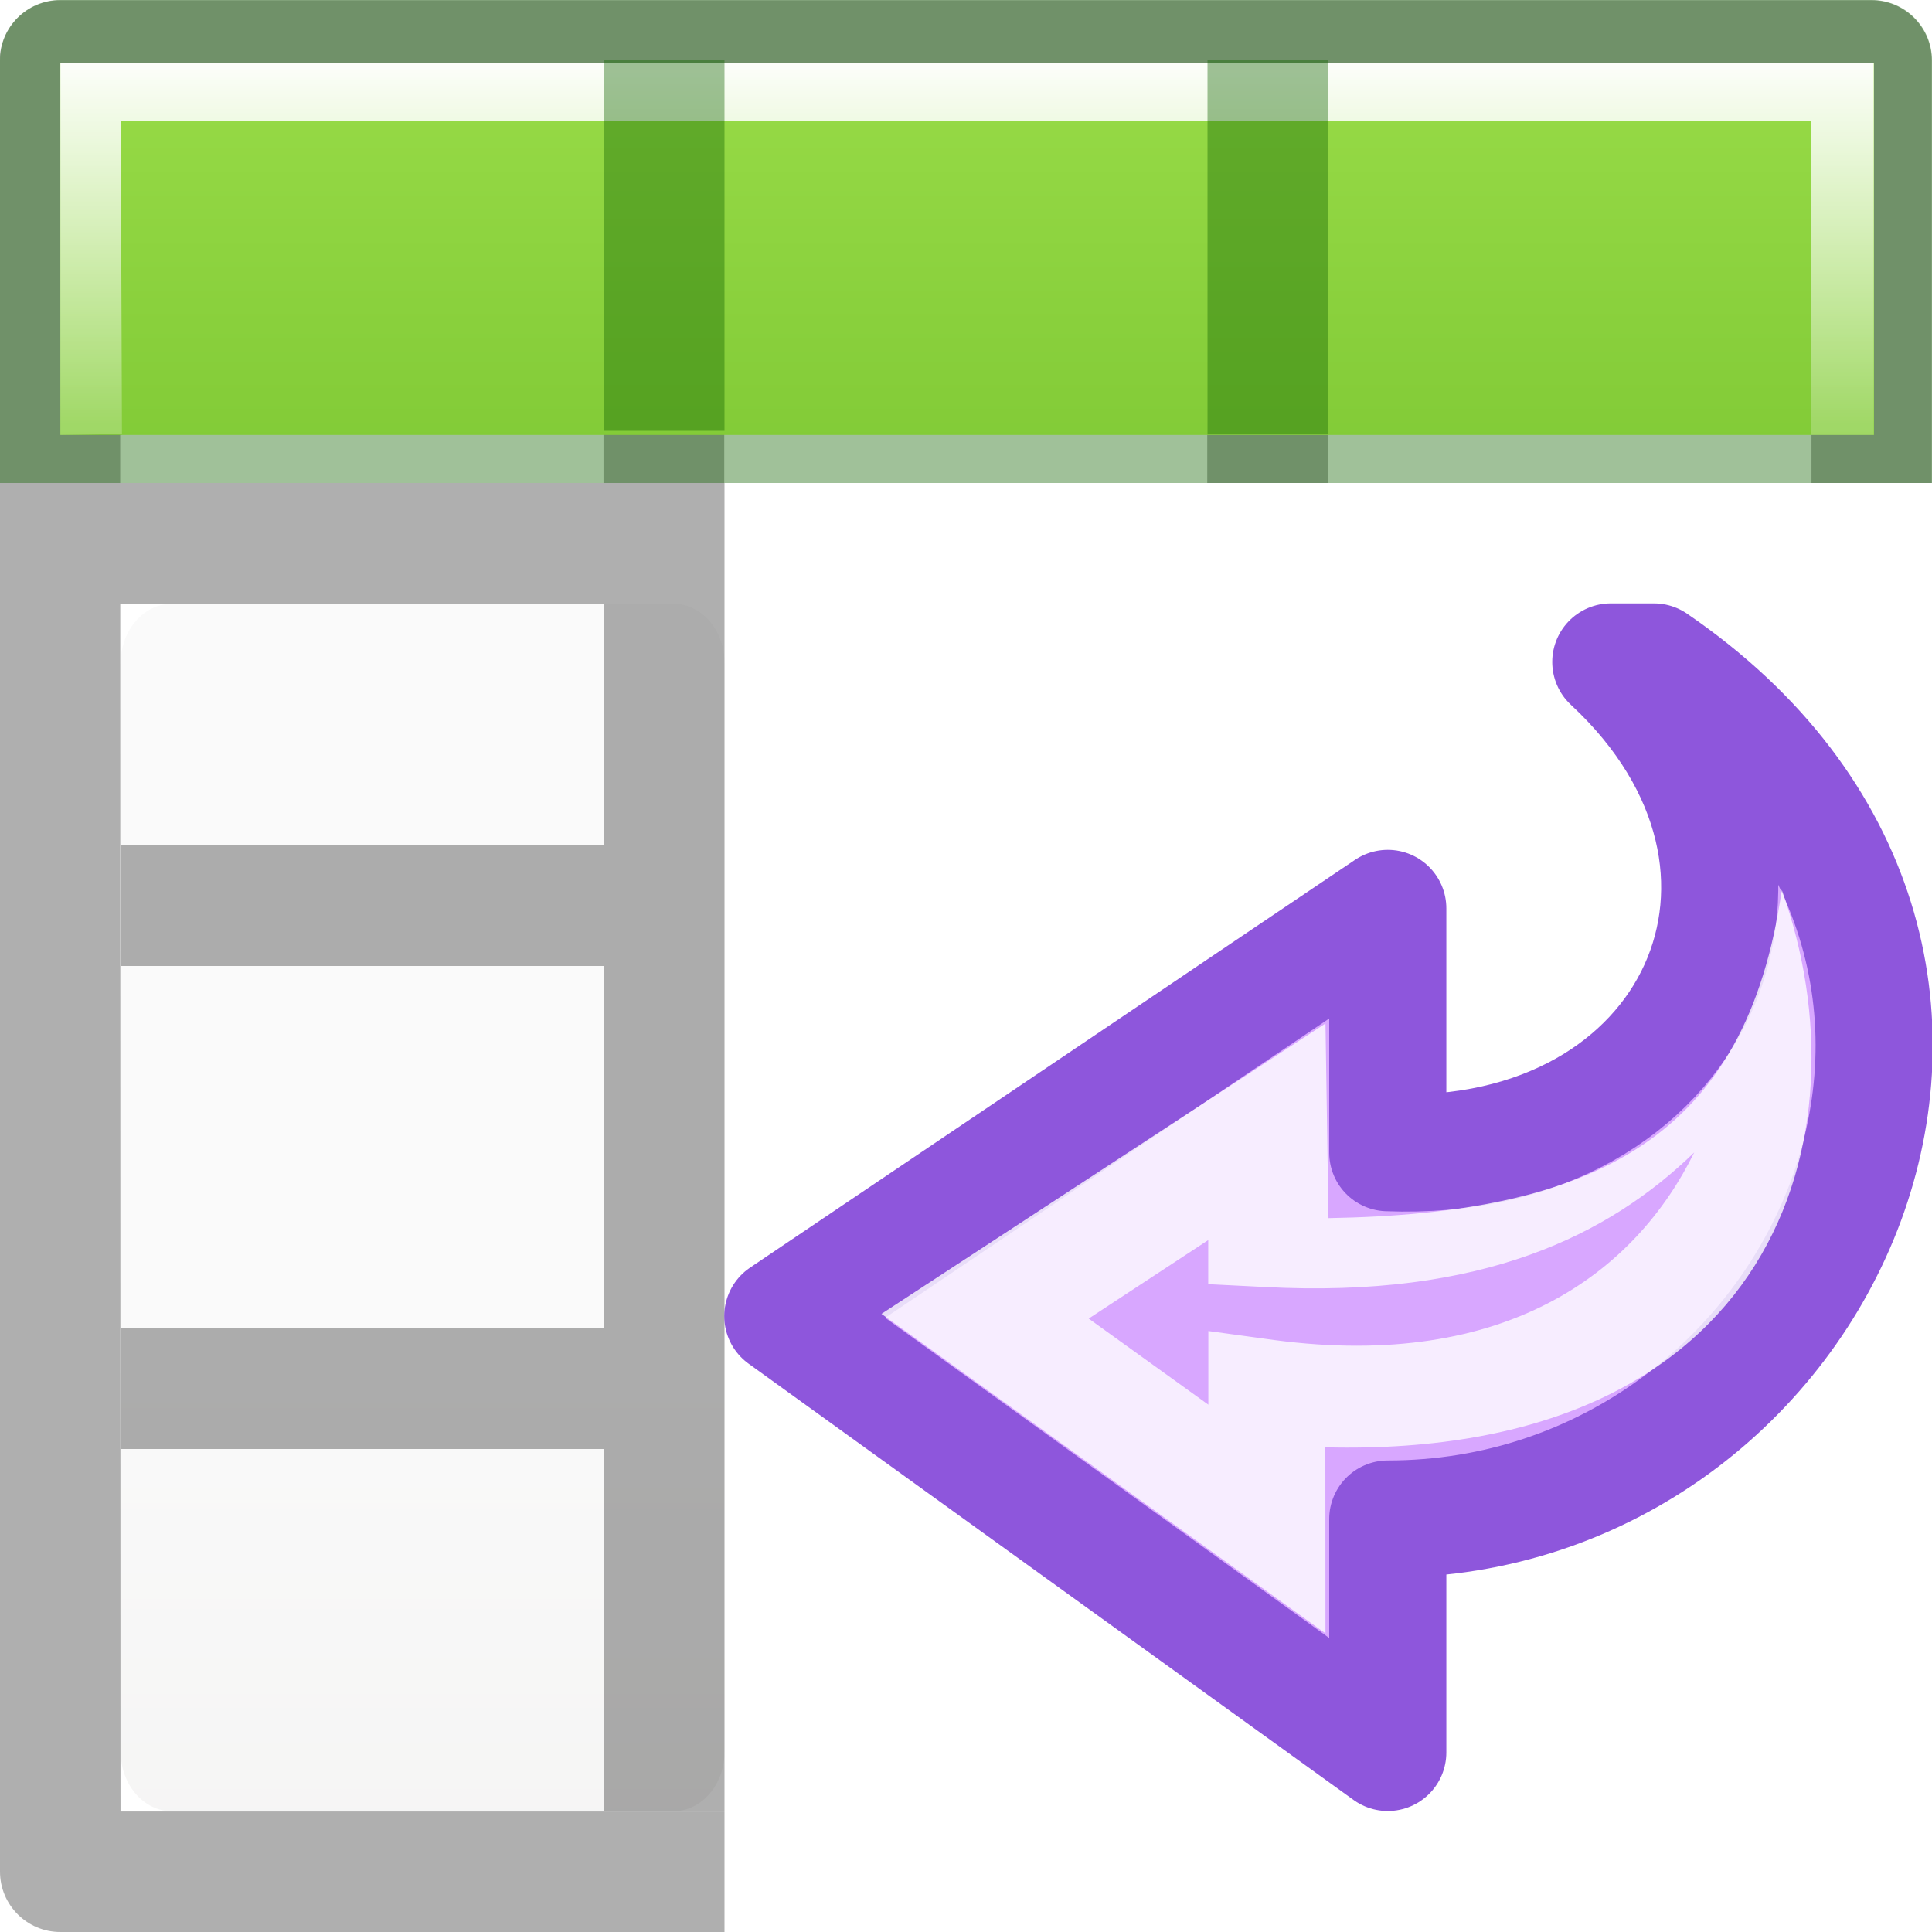
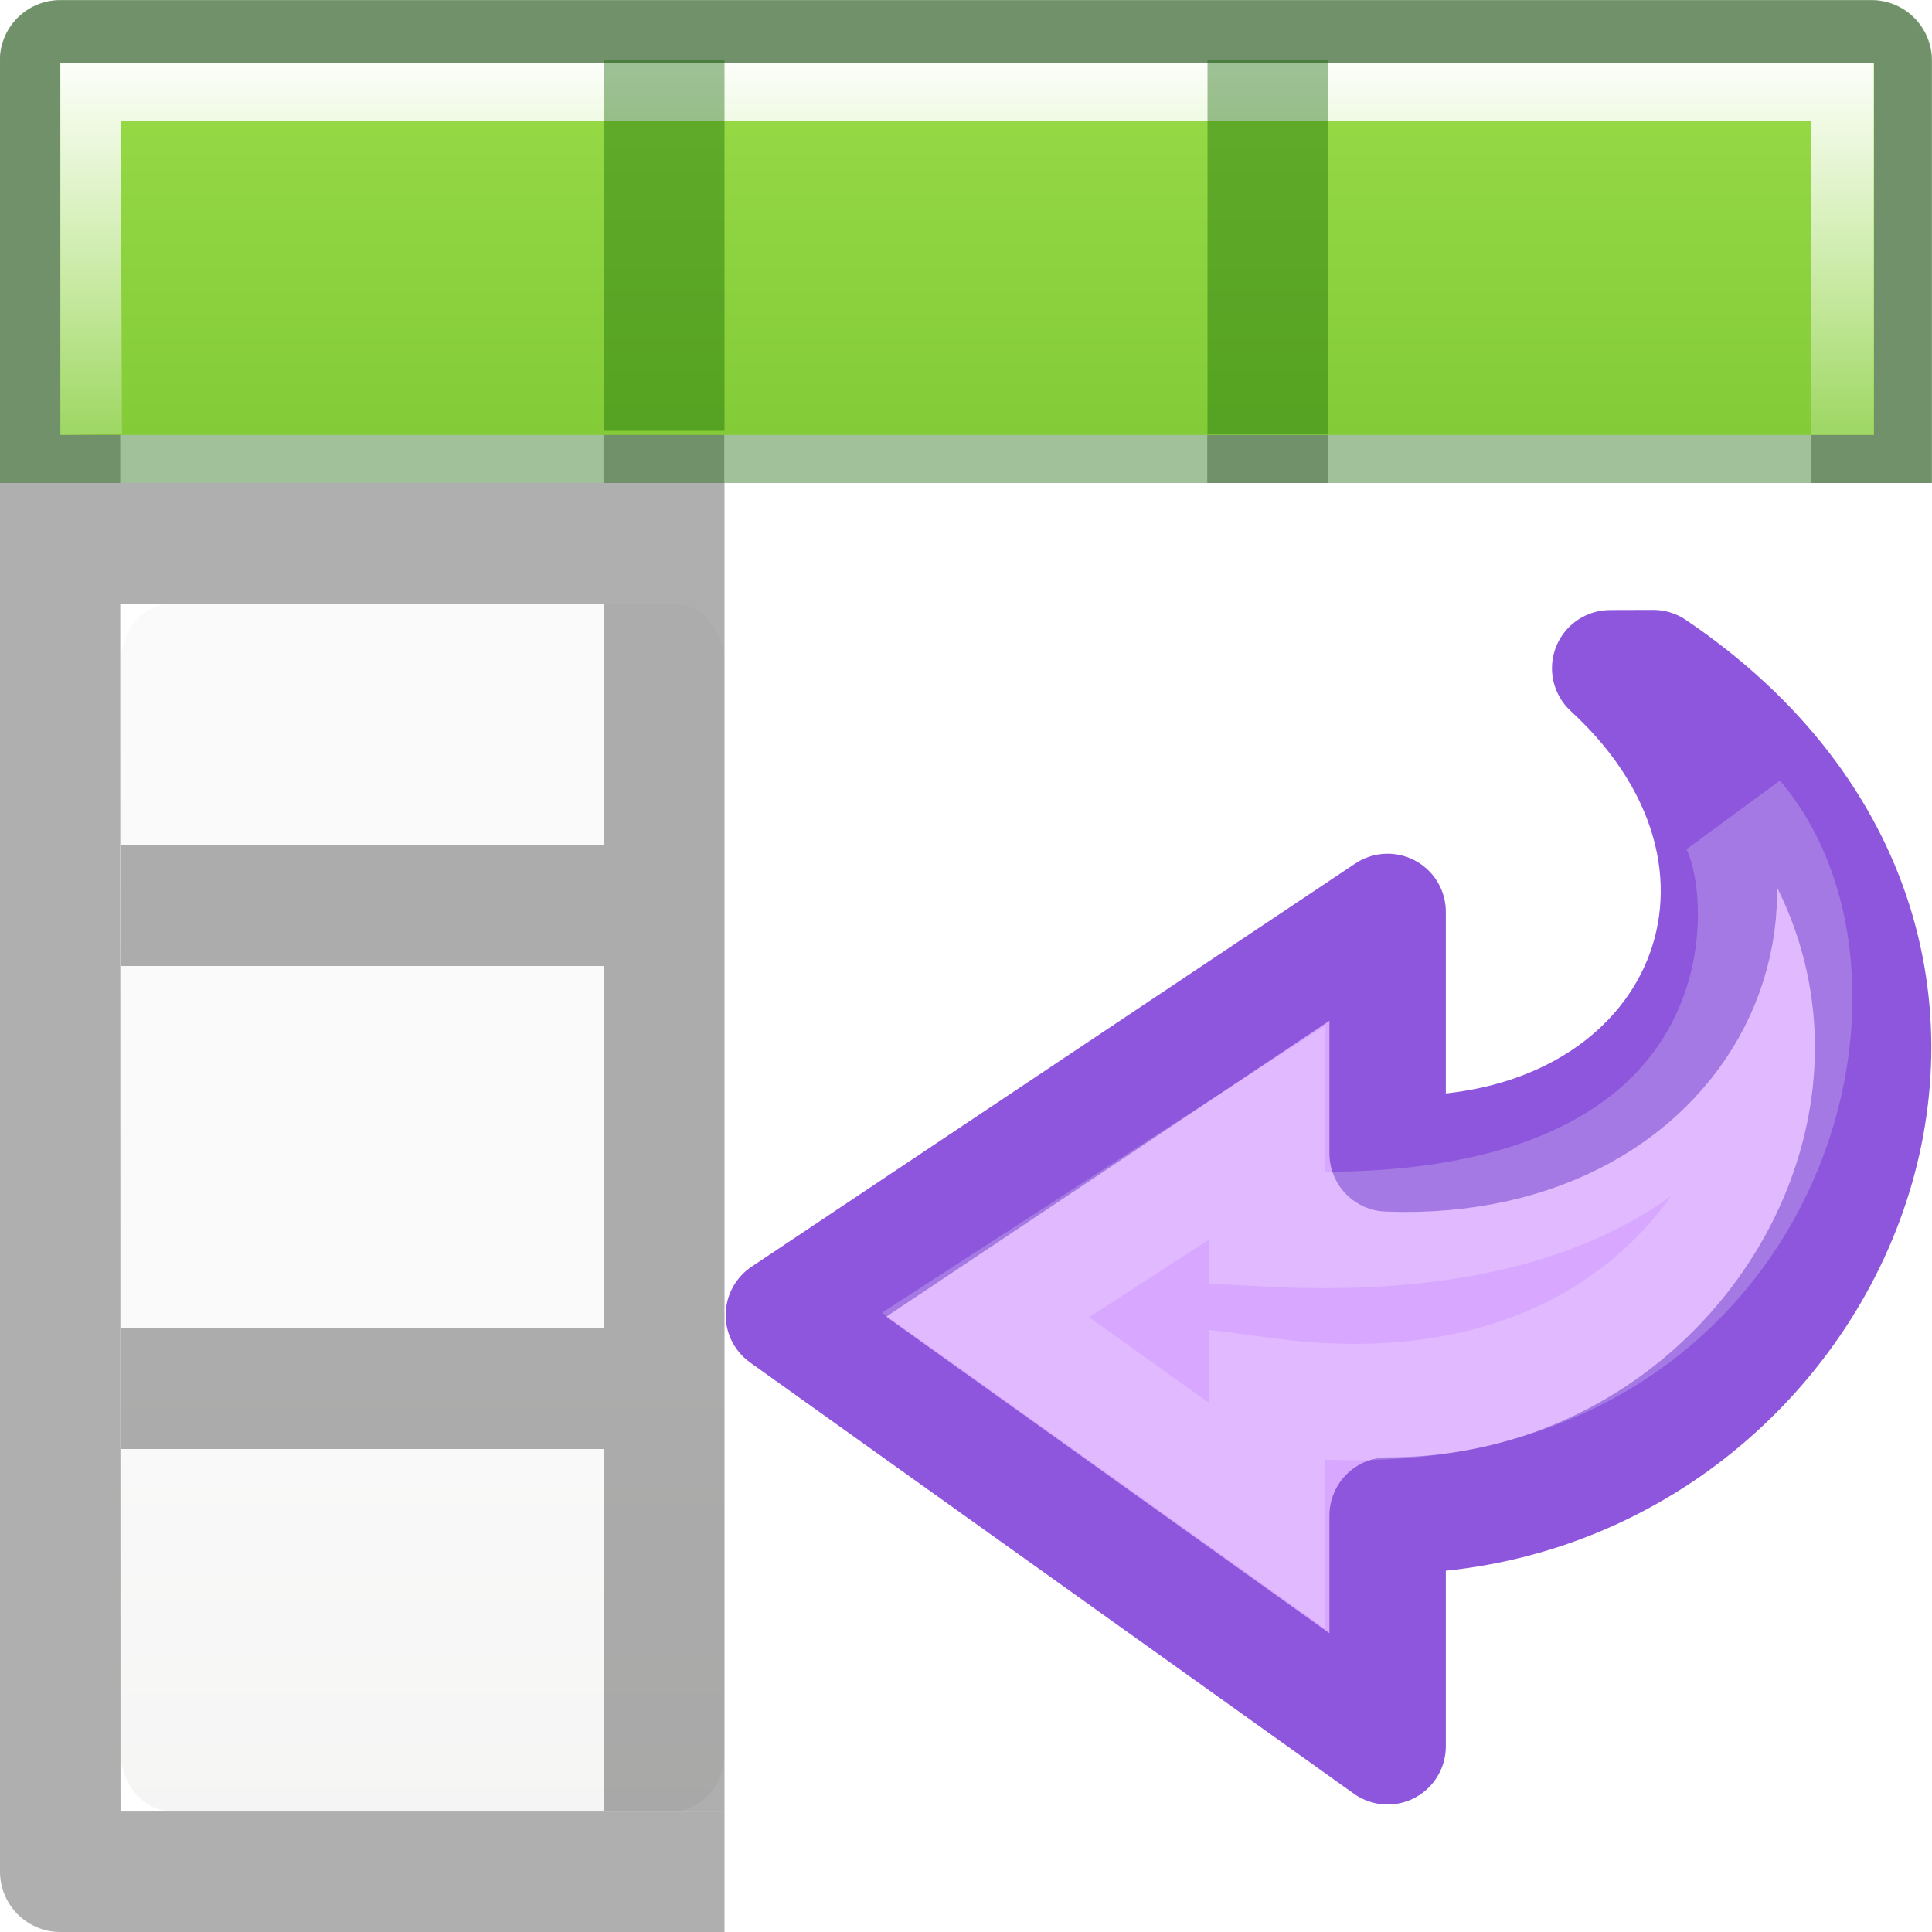
- <svg xmlns="http://www.w3.org/2000/svg" xmlns:xlink="http://www.w3.org/1999/xlink" viewBox="0 0 16 16">
-   <defs>
+ <svg xmlns="http://www.w3.org/2000/svg" xmlns:xlink="http://www.w3.org/1999/xlink" viewBox="0 0 16 16" version="1.1" id="svg73">
+   <defs id="defs53">
    <linearGradient gradientTransform="matrix(1.38317 0 0 1.41442 -36.243 -3.873)" id="b" gradientUnits="userSpaceOnUse" x1="8.295" x2="8.295" y1="-4.284" y2="16.85">
-       <stop offset="0" stop-color="#cdf87e" />
-       <stop offset=".262" stop-color="#a2e34f" />
-       <stop offset=".661" stop-color="#68b723" />
-       <stop offset="1" stop-color="#1d7e0d" />
+       <stop offset="0" stop-color="#cdf87e" id="stop2" />
+       <stop offset=".262" stop-color="#a2e34f" id="stop4" />
+       <stop offset=".661" stop-color="#68b723" id="stop6" />
+       <stop offset="1" stop-color="#1d7e0d" id="stop8" />
    </linearGradient>
    <linearGradient id="f" gradientTransform="matrix(.59436 0 0 .5999 -19.265 -.033)" gradientUnits="userSpaceOnUse" x1="25.132" x2="25.132" y1="15.5" y2="48.396">
-       <stop offset="0" stop-color="#fafafa" />
-       <stop offset="1" stop-color="#e2e1de" />
+       <stop offset="0" stop-color="#fafafa" id="stop11" />
+       <stop offset="1" stop-color="#e2e1de" id="stop13" />
    </linearGradient>
    <linearGradient id="a">
-       <stop offset="0" stop-color="#fff" />
-       <stop offset=".5" stop-color="#fff" stop-opacity=".235" />
-       <stop offset=".951" stop-color="#fff" stop-opacity=".157" />
-       <stop offset="1" stop-color="#fff" stop-opacity=".392" />
+       <stop offset="0" stop-color="#fff" id="stop16" />
+       <stop offset=".5" stop-color="#fff" stop-opacity=".235" id="stop18" />
+       <stop offset=".951" stop-color="#fff" stop-opacity=".157" id="stop20" />
+       <stop offset="1" stop-color="#fff" stop-opacity=".392" id="stop22" />
    </linearGradient>
    <linearGradient xlink:href="#a" id="h" x1="7" y1="2" x2="7" y2="9" gradientUnits="userSpaceOnUse" gradientTransform="matrix(.98704 0 0 .88413 .093 -1.35)" />
    <linearGradient xlink:href="#b" id="g" x1="7" y1="-4" x2="7" y2="17" gradientUnits="userSpaceOnUse" gradientTransform="matrix(.94103 0 0 1.027 .46 -2.56)" />
    <linearGradient id="c">
-       <stop offset="0" stop-color="#e4e4e4" />
-       <stop offset="1" stop-color="#fff" />
+       <stop offset="0" stop-color="#e4e4e4" id="stop27" />
+       <stop offset="1" stop-color="#fff" id="stop29" />
    </linearGradient>
    <linearGradient id="d">
-       <stop offset="0" stop-color="#ffcd7d" />
-       <stop offset=".262" stop-color="#fc8f36" />
-       <stop offset="1" stop-color="#e23a0e" />
+       <stop offset="0" stop-color="#ffcd7d" id="stop32" />
+       <stop offset=".262" stop-color="#fc8f36" id="stop34" />
+       <stop offset="1" stop-color="#e23a0e" id="stop36" />
    </linearGradient>
    <linearGradient id="e">
-       <stop offset="0" stop-color="#ba3d12" />
-       <stop offset="1" stop-color="#db6737" />
+       <stop offset="0" stop-color="#ba3d12" id="stop39" />
+       <stop offset="1" stop-color="#db6737" id="stop41" />
    </linearGradient>
-     <linearGradient id="i" gradientTransform="matrix(0 -.5372 .57682 0 -15.997 19.866)" gradientUnits="userSpaceOnUse" x1="11.517" x2="11.484" y1="13.147" y2="3.511">
-       <stop offset="0" stop-color="#fff" />
-       <stop offset=".45" stop-color="#fff" stop-opacity=".235" />
-       <stop offset=".65" stop-color="#fff" stop-opacity=".157" />
-       <stop offset="1" stop-color="#fff" stop-opacity=".392" />
+     <linearGradient id="i" gradientTransform="matrix(0,0.5372,0.57682,0,-29.753,-2.242)" gradientUnits="userSpaceOnUse" x1="11.517" x2="11.484" y1="13.147" y2="3.511">
+       <stop offset="0" stop-color="#fff" id="stop44" />
+       <stop offset=".45" stop-color="#fff" stop-opacity=".235" id="stop46" />
+       <stop offset=".65" stop-color="#fff" stop-opacity=".157" id="stop48" />
+       <stop offset="1" stop-color="#fff" stop-opacity=".392" id="stop50" />
+     </linearGradient>
+     <linearGradient id="a-3" gradientTransform="matrix(0,-0.5372019,0.5768172,0,-15.99719,19.86562)" gradientUnits="userSpaceOnUse" x1="10.088" x2="13.732" y1="2.601" y2="13.177">
+       <stop offset="0" stop-color="#fff" id="stop1590" />
+       <stop offset=".45" stop-color="#fff" stop-opacity=".235" id="stop1592" />
+       <stop offset=".65" stop-color="#fff" stop-opacity=".157" id="stop1594" />
+       <stop offset="1" stop-color="#fff" stop-opacity=".392" id="stop1596" />
    </linearGradient>
  </defs>
-   <g transform="translate(0 2)">
-     <rect height="10" rx=".424" ry=".491" width="5" x="1" y="3" fill="url(#f)" />
-     <path d="M.498-1.998c-.276 0-.5.224-.5.5L0 13.5c0 .276.224.5.5.5H6v-.998H.998L.996 3H5v2H1v1h4v3H1v1h4v3h1V2h-.002V-.998h-1V2H.996v-3H15v3h.998v-3.498c0-.276-.224-.5-.5-.5h-15zm9.5 1V2h1V-.998h-1z" opacity=".32" fill="#030303" />
+   <g id="g2219" transform="matrix(1,0,0,-1,1.012829,17.05108)">
+     <path id="path1629" style="display:block;fill:#d8a7ff;stroke:#8e56dc;stroke-width:0.964;stroke-linejoin:round;stroke-miterlimit:7" d="M 12.679,11.518 C 16.229,9.113 14.097,4.5 10.479,4.5 V 2.589 l -5,3.571 5,3.339 v -2 c 2.552,-0.099 3.668,2.34 1.843,4.018 z" />
+     <path id="path1631" style="display:block;opacity:0.53;fill:none;stroke:url(#a-3);stroke-width:0.964;stroke-miterlimit:7" d="M 13.361,10.274 C 14.613,8.803 13.486,4.964 9.479,5.489 V 4.5 l -2.33,1.661 2.33,1.509 V 6.878 C 13.876,6.643 13.735,9.679 13.361,10.274 Z" />
  </g>
-   <path d="M.5 0a.5.5 0 0 0-.5.5V4h.998V.998h14.004V4H16V.5a.5.5 0 0 0-.5-.5zM5 1v2H1v1h14V3h-4V1h-1v2H6V1z" opacity=".4" fill="#126400" />
-   <path d="M.5.52h15.02v3.082H.5z" fill="url(#g)" />
-   <path d="M.5.52v3.082l.51-.008L1 1h14v2.602h.518V.522z" fill="url(#h)" />
-   <path opacity=".4" fill="#126400" d="M5 .494h1v3.074H5zm5 0h1v3.103h-1z" />
-   <path d="M13.697 5.482c3.557 2.432 1.42 7.098-2.204 7.098v1.933L6.483 10.9l5.01-3.377v2.023c2.557.1 3.675-2.367 1.847-4.064z" display="block" fill="#d8a7ff" stroke="#8e56dc" stroke-width=".97" stroke-linejoin="round" stroke-miterlimit="7" />
-   <path d="M10.977 4.467L7.3 7.113l3.677 2.405.025-1.612c2.213.037 3.46.664 3.754 2.718.73-2.036-.06-4.71-3.78-4.616zm-.97 1.894v.61l.548-.075c1.92-.254 2.99.564 3.476 1.554-.702-.68-1.748-1.212-3.565-1.114l-.46.023v.365l-.99-.65z" display="block" opacity=".8" fill="url(#i)" transform="matrix(1 0 0 -1 0 17.994)" />
+   <g transform="translate(0 2)" id="g59">
+     <rect height="10" rx=".424" ry=".491" width="5" x="1" y="3" fill="url(#f)" id="rect55" />
+     <path d="M.498-1.998c-.276 0-.5.224-.5.5L0 13.5c0 .276.224.5.5.5H6v-.998H.998L.996 3H5v2H1v1h4v3H1v1h4v3h1V2h-.002V-.998h-1V2H.996v-3H15v3h.998v-3.498c0-.276-.224-.5-.5-.5h-15zm9.5 1V2h1V-.998h-1z" opacity=".32" fill="#030303" id="path57" />
+   </g>
+   <path d="M.5 0a.5.5 0 0 0-.5.5V4h.998V.998h14.004V4H16V.5a.5.5 0 0 0-.5-.5zM5 1v2H1v1h14V3h-4V1h-1v2H6V1z" opacity=".4" fill="#126400" id="path61" />
+   <path d="M.5.52h15.02v3.082H.5z" fill="url(#g)" id="path63" />
+   <path d="M.5.52v3.082l.51-.008L1 1h14v2.602h.518V.522z" fill="url(#h)" id="path65" />
+   <path opacity=".4" fill="#126400" d="M5 .494h1v3.074H5zm5 0h1v3.103h-1z" id="path67" />
</svg>
